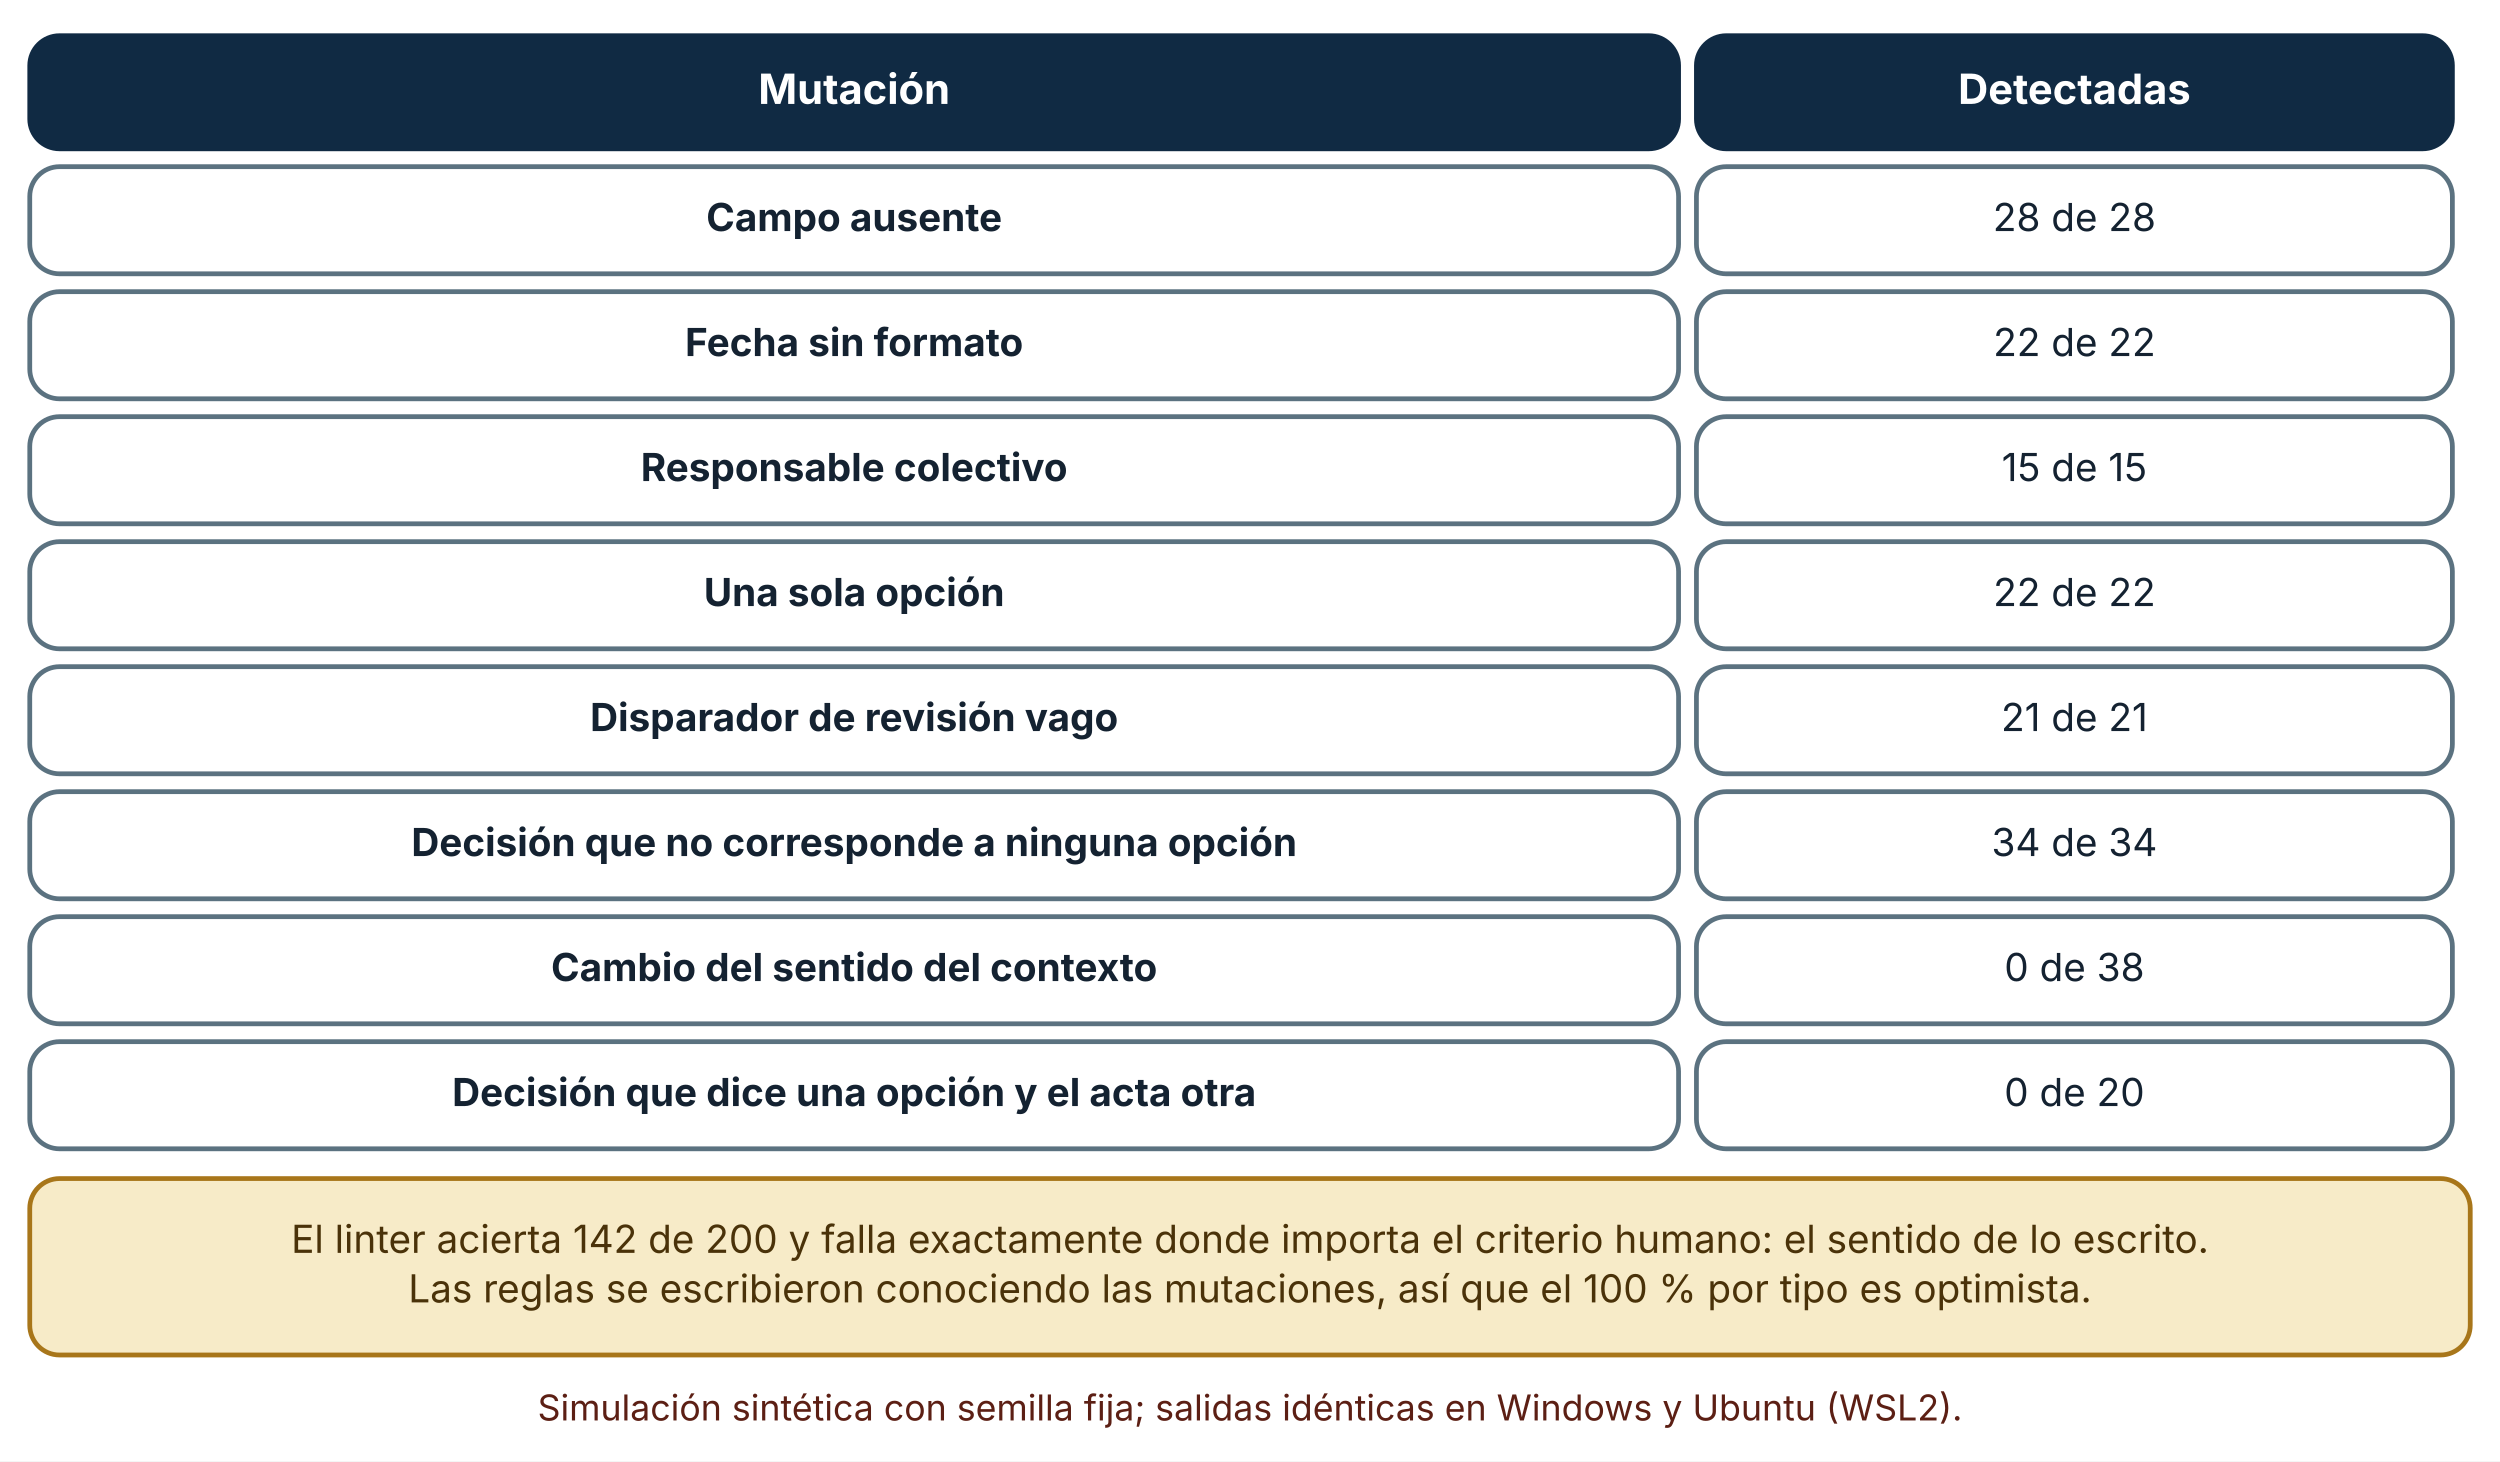
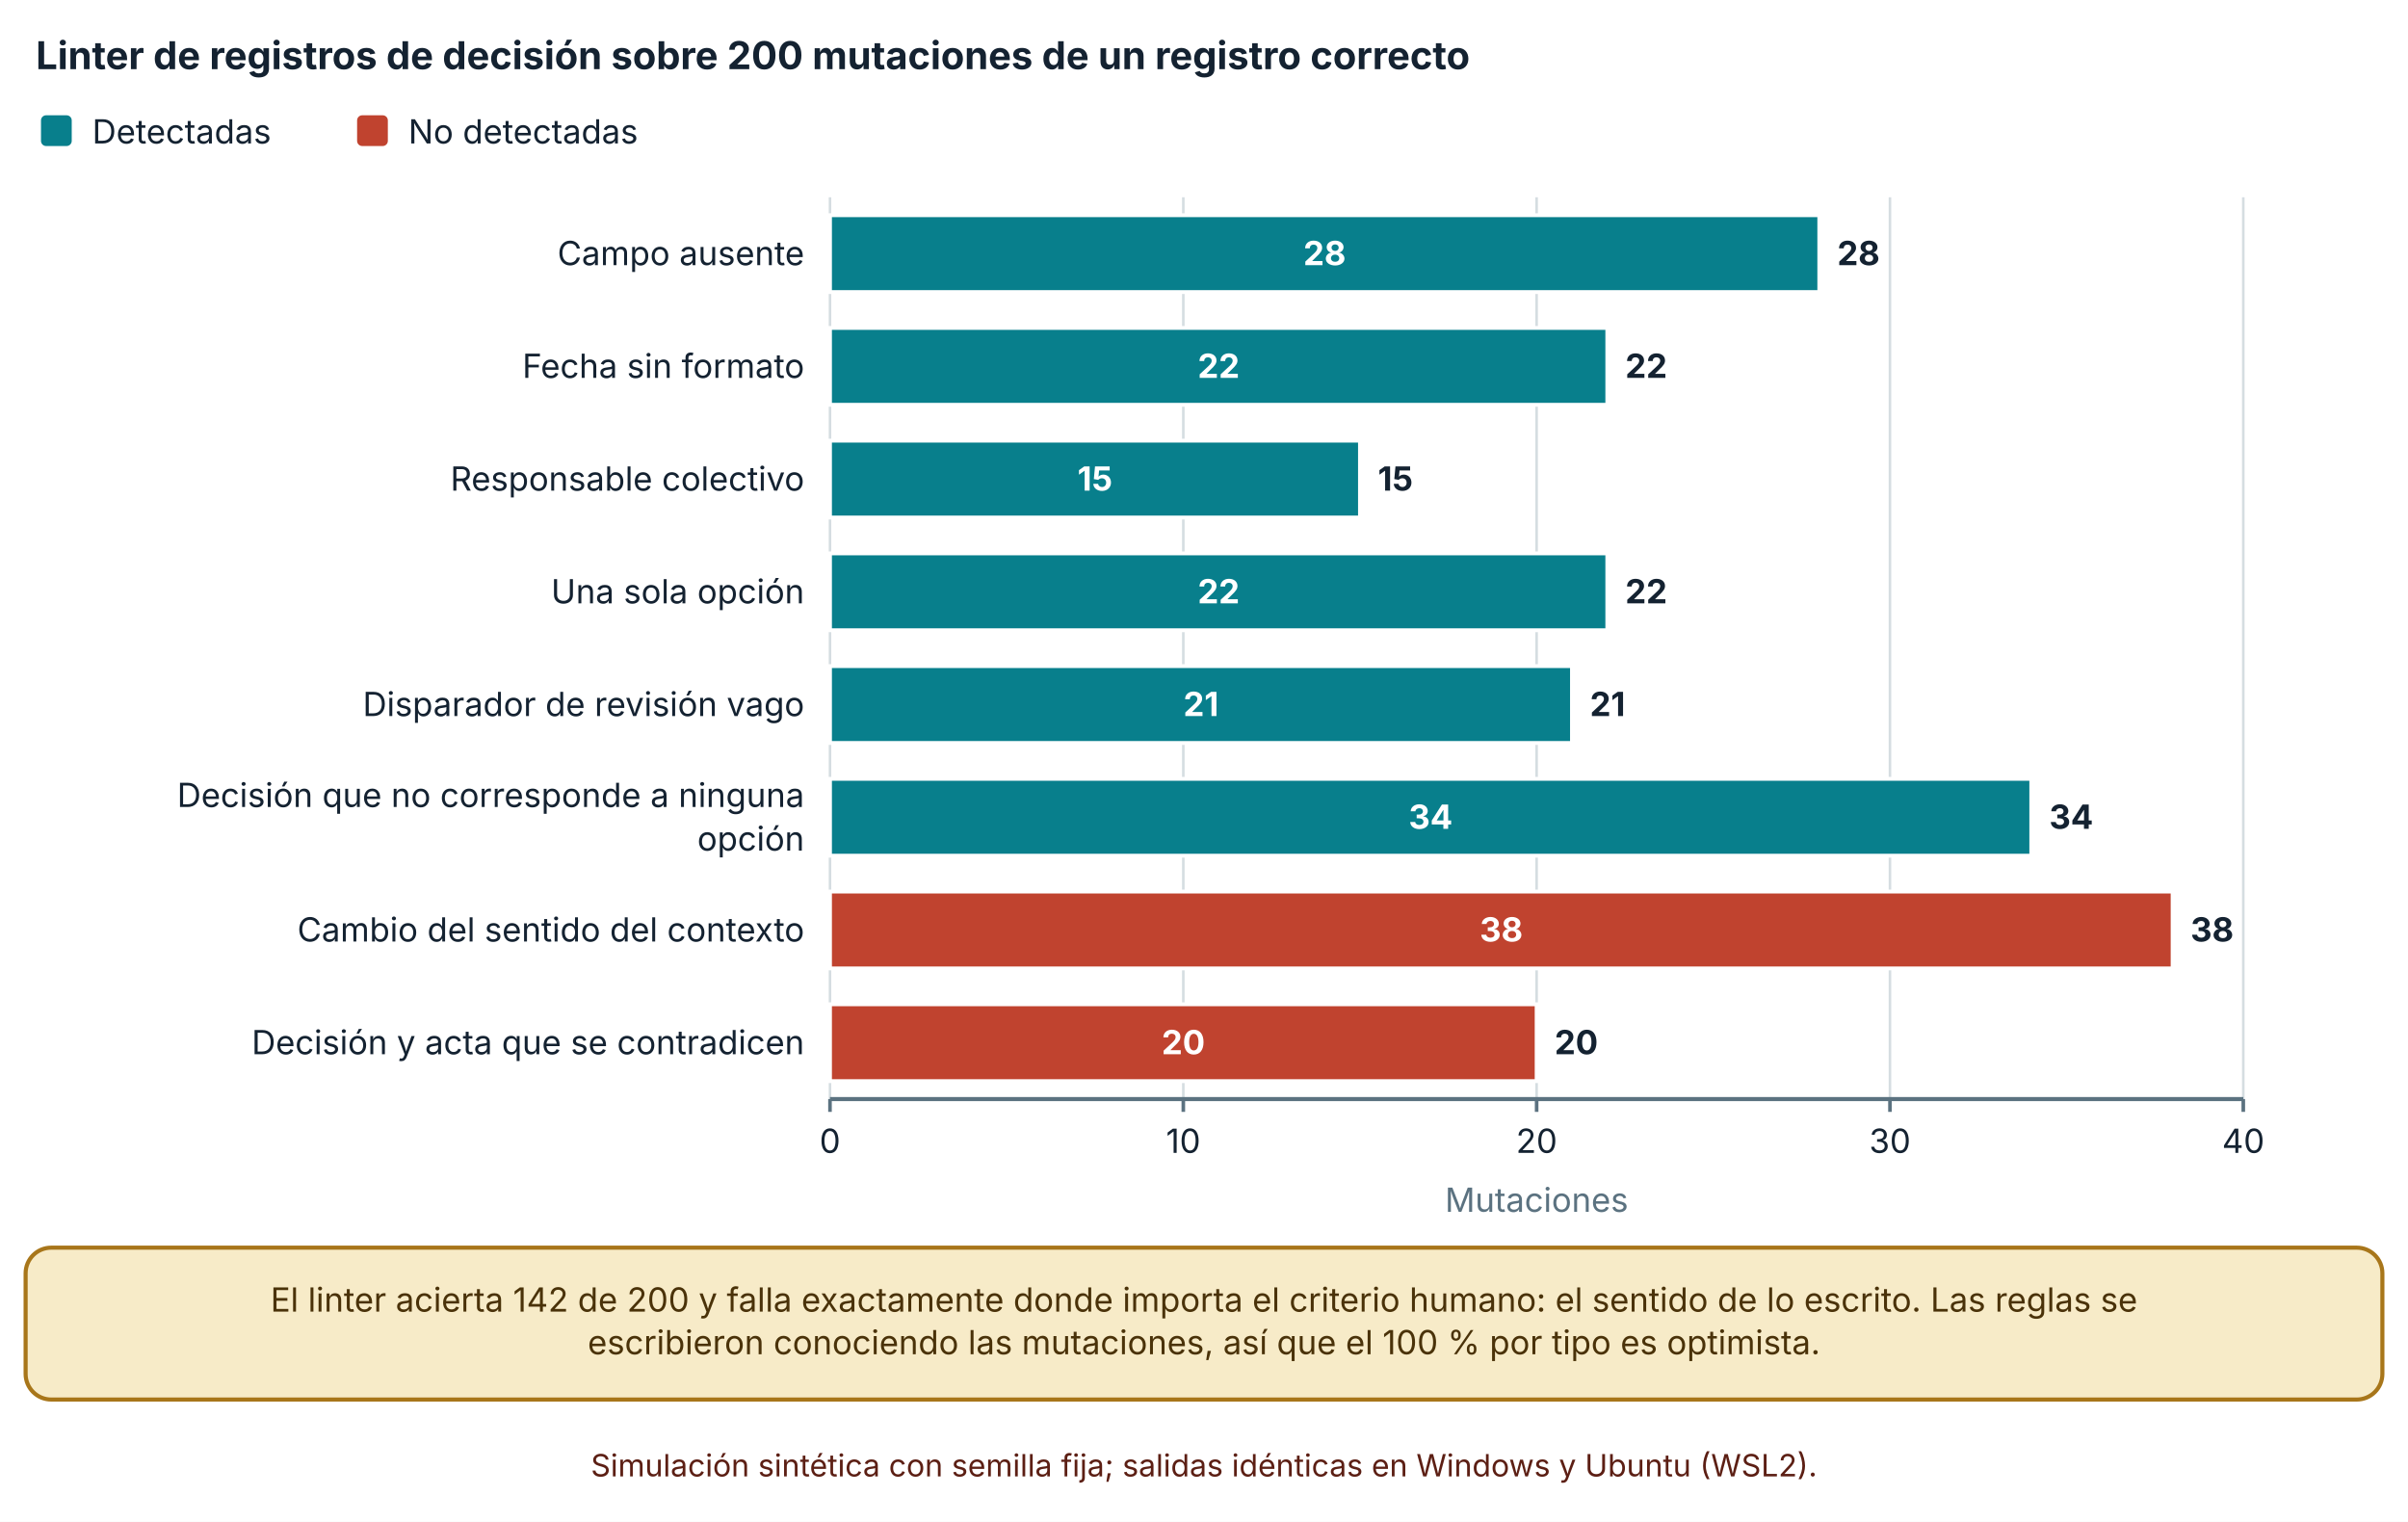
- <svg xmlns="http://www.w3.org/2000/svg" viewBox="0 0 840 491" width="840" height="491" role="img" aria-labelledby="t d" font-family="Inter, 'Segoe UI', system-ui, -apple-system, sans-serif">
+ <svg xmlns="http://www.w3.org/2000/svg" viewBox="0 0 940 594" width="940" height="594" role="img" aria-labelledby="t d" font-family="Inter, 'Segoe UI', system-ui, -apple-system, sans-serif">
  <defs>
    <marker id="arrow" viewBox="0 0 10 10" refX="9" refY="5" markerWidth="8" markerHeight="8" orient="auto-start-reverse">
      <path d="M0,0 L10,5 L0,10 z" fill="#32505f" />
    </marker>
    <marker id="arrow-coral" viewBox="0 0 10 10" refX="9" refY="5" markerWidth="8" markerHeight="8" orient="auto-start-reverse">
      <path d="M0,0 L10,5 L0,10 z" fill="#c0432f" />
    </marker>
  </defs>
-   <rect width="840" height="491" fill="#ffffff" />
-   <rect x="10" y="12" width="554" height="38" rx="10" fill="#102a43" stroke="#102a43" stroke-width="1.6" />
-   <text x="287" y="34.92" font-size="14" text-anchor="middle" font-weight="700" fill="#ffffff">
-     <tspan x="287" dy="0">Mutación</tspan>
+   <rect width="940" height="594" fill="#ffffff" />
+   <text x="14" y="27" font-size="15" text-anchor="start" font-weight="700" fill="#142231">
+     <tspan x="14" dy="0">Linter de registros de decisión sobre 200 mutaciones de un registro correcto</tspan>
  </text>
-   <rect x="570" y="12" width="254" height="38" rx="10" fill="#102a43" stroke="#102a43" stroke-width="1.6" />
-   <text x="697" y="34.92" font-size="14" text-anchor="middle" font-weight="700" fill="#ffffff">
-     <tspan x="697" dy="0">Detectadas</tspan>
+   <rect x="16" y="45" width="12" height="12" rx="2" fill="#087f8c" />
+   <text x="36" y="56" font-size="13" text-anchor="start" font-weight="400" fill="#142231">
+     <tspan x="36" dy="0">Detectadas</tspan>
  </text>
-   <rect x="10" y="56" width="554" height="36" rx="10" fill="#ffffff" stroke="#5b7280" stroke-width="1.6" />
-   <text x="287" y="77.64" font-size="13" text-anchor="middle" font-weight="700" fill="#142231">
-     <tspan x="287" dy="0">Campo ausente</tspan>
+   <rect x="139.4" y="45" width="12" height="12" rx="2" fill="#c0432f" />
+   <text x="159.4" y="56" font-size="13" text-anchor="start" font-weight="400" fill="#142231">
+     <tspan x="159.4" dy="0">No detectadas</tspan>
  </text>
-   <rect x="570" y="56" width="254" height="36" rx="10" fill="#ffffff" stroke="#5b7280" stroke-width="1.6" />
-   <text x="697" y="77.64" font-size="13" text-anchor="middle" font-weight="400" fill="#142231">
-     <tspan x="697" dy="0">28 de 28</tspan>
+   <line x1="324" y1="77" x2="324" y2="429" stroke="#d5dde1" stroke-width="1" />
+   <line x1="324" y1="429" x2="324" y2="434" stroke="#5b7280" stroke-width="1.4" />
+   <text x="324" y="450" font-size="13" text-anchor="middle" font-weight="400" fill="#142231">
+     <tspan x="324" dy="0">0</tspan>
  </text>
-   <rect x="10" y="98" width="554" height="36" rx="10" fill="#ffffff" stroke="#5b7280" stroke-width="1.6" />
-   <text x="287" y="119.64" font-size="13" text-anchor="middle" font-weight="700" fill="#142231">
-     <tspan x="287" dy="0">Fecha sin formato</tspan>
+   <line x1="461.925" y1="77" x2="461.925" y2="429" stroke="#d5dde1" stroke-width="1" />
+   <line x1="461.925" y1="429" x2="461.925" y2="434" stroke="#5b7280" stroke-width="1.4" />
+   <text x="461.925" y="450" font-size="13" text-anchor="middle" font-weight="400" fill="#142231">
+     <tspan x="461.925" dy="0">10</tspan>
  </text>
-   <rect x="570" y="98" width="254" height="36" rx="10" fill="#ffffff" stroke="#5b7280" stroke-width="1.6" />
-   <text x="697" y="119.64" font-size="13" text-anchor="middle" font-weight="400" fill="#142231">
-     <tspan x="697" dy="0">22 de 22</tspan>
+   <line x1="599.85" y1="77" x2="599.85" y2="429" stroke="#d5dde1" stroke-width="1" />
+   <line x1="599.85" y1="429" x2="599.85" y2="434" stroke="#5b7280" stroke-width="1.4" />
+   <text x="599.85" y="450" font-size="13" text-anchor="middle" font-weight="400" fill="#142231">
+     <tspan x="599.85" dy="0">20</tspan>
  </text>
-   <rect x="10" y="140" width="554" height="36" rx="10" fill="#ffffff" stroke="#5b7280" stroke-width="1.6" />
-   <text x="287" y="161.64" font-size="13" text-anchor="middle" font-weight="700" fill="#142231">
-     <tspan x="287" dy="0">Responsable colectivo</tspan>
+   <line x1="737.775" y1="77" x2="737.775" y2="429" stroke="#d5dde1" stroke-width="1" />
+   <line x1="737.775" y1="429" x2="737.775" y2="434" stroke="#5b7280" stroke-width="1.4" />
+   <text x="737.775" y="450" font-size="13" text-anchor="middle" font-weight="400" fill="#142231">
+     <tspan x="737.775" dy="0">30</tspan>
  </text>
-   <rect x="570" y="140" width="254" height="36" rx="10" fill="#ffffff" stroke="#5b7280" stroke-width="1.6" />
-   <text x="697" y="161.64" font-size="13" text-anchor="middle" font-weight="400" fill="#142231">
-     <tspan x="697" dy="0">15 de 15</tspan>
+   <line x1="875.7" y1="77" x2="875.7" y2="429" stroke="#d5dde1" stroke-width="1" />
+   <line x1="875.7" y1="429" x2="875.7" y2="434" stroke="#5b7280" stroke-width="1.4" />
+   <text x="875.7" y="450" font-size="13" text-anchor="middle" font-weight="400" fill="#142231">
+     <tspan x="875.7" dy="0">40</tspan>
  </text>
-   <rect x="10" y="182" width="554" height="36" rx="10" fill="#ffffff" stroke="#5b7280" stroke-width="1.6" />
-   <text x="287" y="203.64" font-size="13" text-anchor="middle" font-weight="700" fill="#142231">
-     <tspan x="287" dy="0">Una sola opción</tspan>
+   <line x1="324" y1="429" x2="875.7" y2="429" stroke="#5b7280" stroke-width="1.6" />
+   <text x="314" y="103.5" font-size="13" text-anchor="end" font-weight="400" fill="#142231">
+     <tspan x="314" dy="0">Campo ausente</tspan>
  </text>
-   <rect x="570" y="182" width="254" height="36" rx="10" fill="#ffffff" stroke="#5b7280" stroke-width="1.6" />
-   <text x="697" y="203.64" font-size="13" text-anchor="middle" font-weight="400" fill="#142231">
-     <tspan x="697" dy="0">22 de 22</tspan>
+   <text x="314" y="147.5" font-size="13" text-anchor="end" font-weight="400" fill="#142231">
+     <tspan x="314" dy="0">Fecha sin formato</tspan>
  </text>
-   <rect x="10" y="224" width="554" height="36" rx="10" fill="#ffffff" stroke="#5b7280" stroke-width="1.6" />
-   <text x="287" y="245.64" font-size="13" text-anchor="middle" font-weight="700" fill="#142231">
-     <tspan x="287" dy="0">Disparador de revisión vago</tspan>
+   <text x="314" y="191.5" font-size="13" text-anchor="end" font-weight="400" fill="#142231">
+     <tspan x="314" dy="0">Responsable colectivo</tspan>
  </text>
-   <rect x="570" y="224" width="254" height="36" rx="10" fill="#ffffff" stroke="#5b7280" stroke-width="1.6" />
-   <text x="697" y="245.64" font-size="13" text-anchor="middle" font-weight="400" fill="#142231">
-     <tspan x="697" dy="0">21 de 21</tspan>
+   <text x="314" y="235.5" font-size="13" text-anchor="end" font-weight="400" fill="#142231">
+     <tspan x="314" dy="0">Una sola opción</tspan>
  </text>
-   <rect x="10" y="266" width="554" height="36" rx="10" fill="#ffffff" stroke="#5b7280" stroke-width="1.6" />
-   <text x="287" y="287.64" font-size="13" text-anchor="middle" font-weight="700" fill="#142231">
-     <tspan x="287" dy="0">Decisión que no corresponde a ninguna opción</tspan>
+   <text x="314" y="279.5" font-size="13" text-anchor="end" font-weight="400" fill="#142231">
+     <tspan x="314" dy="0">Disparador de revisión vago</tspan>
  </text>
-   <rect x="570" y="266" width="254" height="36" rx="10" fill="#ffffff" stroke="#5b7280" stroke-width="1.6" />
-   <text x="697" y="287.64" font-size="13" text-anchor="middle" font-weight="400" fill="#142231">
-     <tspan x="697" dy="0">34 de 34</tspan>
+   <text x="314" y="315" font-size="13" text-anchor="end" font-weight="400" fill="#142231">
+     <tspan x="314" dy="0">Decisión que no corresponde a ninguna</tspan>
  </text>
-   <rect x="10" y="308" width="554" height="36" rx="10" fill="#ffffff" stroke="#5b7280" stroke-width="1.6" />
-   <text x="287" y="329.64" font-size="13" text-anchor="middle" font-weight="700" fill="#142231">
-     <tspan x="287" dy="0">Cambio del sentido del contexto</tspan>
+   <text x="314" y="332" font-size="13" text-anchor="end" font-weight="400" fill="#142231">
+     <tspan x="314" dy="0">opción</tspan>
  </text>
-   <rect x="570" y="308" width="254" height="36" rx="10" fill="#ffffff" stroke="#5b7280" stroke-width="1.6" />
-   <text x="697" y="329.64" font-size="13" text-anchor="middle" font-weight="400" fill="#142231">
-     <tspan x="697" dy="0">0 de 38</tspan>
+   <text x="314" y="367.5" font-size="13" text-anchor="end" font-weight="400" fill="#142231">
+     <tspan x="314" dy="0">Cambio del sentido del contexto</tspan>
  </text>
-   <rect x="10" y="350" width="554" height="36" rx="10" fill="#ffffff" stroke="#5b7280" stroke-width="1.6" />
-   <text x="287" y="371.64" font-size="13" text-anchor="middle" font-weight="700" fill="#142231">
-     <tspan x="287" dy="0">Decisión que dice una opción y el acta otra</tspan>
+   <text x="314" y="411.5" font-size="13" text-anchor="end" font-weight="400" fill="#142231">
+     <tspan x="314" dy="0">Decisión y acta que se contradicen</tspan>
  </text>
-   <rect x="570" y="350" width="254" height="36" rx="10" fill="#ffffff" stroke="#5b7280" stroke-width="1.6" />
-   <text x="697" y="371.64" font-size="13" text-anchor="middle" font-weight="400" fill="#142231">
-     <tspan x="697" dy="0">0 de 20</tspan>
+   <rect x="324" y="84" width="386.19" height="30" fill="#087f8c" stroke="#ffffff" stroke-width="1.5" />
+   <text x="517.095" y="103.5" font-size="13" text-anchor="middle" font-weight="700" fill="#ffffff">
+     <tspan x="517.095" dy="0">28</tspan>
  </text>
-   <rect x="10" y="396" width="820" height="59.28" rx="10" fill="#f7ebc8" stroke="#a8761a" stroke-width="1.6" />
-   <text x="420" y="420.96" font-size="13" text-anchor="middle" font-weight="400" fill="#4a3209">
-     <tspan x="420" dy="0">El linter acierta 142 de 200 y falla exactamente donde importa el criterio humano: el sentido de lo escrito.</tspan>
+   <rect x="710.19" y="84" width="0" height="30" fill="#c0432f" stroke="#ffffff" stroke-width="1.5" />
+   <text x="717.19" y="103.5" font-size="13" text-anchor="start" font-weight="700" fill="#142231">
+     <tspan x="717.19" dy="0">28</tspan>
  </text>
-   <text x="420" y="437.6" font-size="13" text-anchor="middle" font-weight="400" fill="#4a3209">
-     <tspan x="420" dy="0">Las reglas se escribieron conociendo las mutaciones, así que el 100 % por tipo es optimista.</tspan>
+   <rect x="324" y="128" width="303.435" height="30" fill="#087f8c" stroke="#ffffff" stroke-width="1.5" />
+   <text x="475.718" y="147.5" font-size="13" text-anchor="middle" font-weight="700" fill="#ffffff">
+     <tspan x="475.718" dy="0">22</tspan>
  </text>
-   <text x="420" y="477.28" font-size="12" text-anchor="middle" font-weight="400" fill="#5c1f14">
-     <tspan x="420" dy="0">Simulación sintética con semilla fija; salidas idénticas en Windows y Ubuntu (WSL2).</tspan>
+   <rect x="627.435" y="128" width="0" height="30" fill="#c0432f" stroke="#ffffff" stroke-width="1.5" />
+   <text x="634.435" y="147.5" font-size="13" text-anchor="start" font-weight="700" fill="#142231">
+     <tspan x="634.435" dy="0">22</tspan>
+   </text>
+   <rect x="324" y="172" width="206.888" height="30" fill="#087f8c" stroke="#ffffff" stroke-width="1.5" />
+   <text x="427.444" y="191.5" font-size="13" text-anchor="middle" font-weight="700" fill="#ffffff">
+     <tspan x="427.444" dy="0">15</tspan>
+   </text>
+   <rect x="530.888" y="172" width="0" height="30" fill="#c0432f" stroke="#ffffff" stroke-width="1.5" />
+   <text x="537.888" y="191.5" font-size="13" text-anchor="start" font-weight="700" fill="#142231">
+     <tspan x="537.888" dy="0">15</tspan>
+   </text>
+   <rect x="324" y="216" width="303.435" height="30" fill="#087f8c" stroke="#ffffff" stroke-width="1.5" />
+   <text x="475.718" y="235.5" font-size="13" text-anchor="middle" font-weight="700" fill="#ffffff">
+     <tspan x="475.718" dy="0">22</tspan>
+   </text>
+   <rect x="627.435" y="216" width="0" height="30" fill="#c0432f" stroke="#ffffff" stroke-width="1.5" />
+   <text x="634.435" y="235.5" font-size="13" text-anchor="start" font-weight="700" fill="#142231">
+     <tspan x="634.435" dy="0">22</tspan>
+   </text>
+   <rect x="324" y="260" width="289.643" height="30" fill="#087f8c" stroke="#ffffff" stroke-width="1.5" />
+   <text x="468.821" y="279.5" font-size="13" text-anchor="middle" font-weight="700" fill="#ffffff">
+     <tspan x="468.821" dy="0">21</tspan>
+   </text>
+   <rect x="613.643" y="260" width="0" height="30" fill="#c0432f" stroke="#ffffff" stroke-width="1.5" />
+   <text x="620.643" y="279.5" font-size="13" text-anchor="start" font-weight="700" fill="#142231">
+     <tspan x="620.643" dy="0">21</tspan>
+   </text>
+   <rect x="324" y="304" width="468.945" height="30" fill="#087f8c" stroke="#ffffff" stroke-width="1.5" />
+   <text x="558.473" y="323.5" font-size="13" text-anchor="middle" font-weight="700" fill="#ffffff">
+     <tspan x="558.473" dy="0">34</tspan>
+   </text>
+   <rect x="792.945" y="304" width="0" height="30" fill="#c0432f" stroke="#ffffff" stroke-width="1.5" />
+   <text x="799.945" y="323.5" font-size="13" text-anchor="start" font-weight="700" fill="#142231">
+     <tspan x="799.945" dy="0">34</tspan>
+   </text>
+   <rect x="324" y="348" width="0" height="30" fill="#087f8c" stroke="#ffffff" stroke-width="1.5" />
+   <rect x="324" y="348" width="524.115" height="30" fill="#c0432f" stroke="#ffffff" stroke-width="1.5" />
+   <text x="586.058" y="367.5" font-size="13" text-anchor="middle" font-weight="700" fill="#ffffff">
+     <tspan x="586.058" dy="0">38</tspan>
+   </text>
+   <text x="855.115" y="367.5" font-size="13" text-anchor="start" font-weight="700" fill="#142231">
+     <tspan x="855.115" dy="0">38</tspan>
+   </text>
+   <rect x="324" y="392" width="0" height="30" fill="#087f8c" stroke="#ffffff" stroke-width="1.5" />
+   <rect x="324" y="392" width="275.85" height="30" fill="#c0432f" stroke="#ffffff" stroke-width="1.5" />
+   <text x="461.925" y="411.5" font-size="13" text-anchor="middle" font-weight="700" fill="#ffffff">
+     <tspan x="461.925" dy="0">20</tspan>
+   </text>
+   <text x="606.85" y="411.5" font-size="13" text-anchor="start" font-weight="700" fill="#142231">
+     <tspan x="606.85" dy="0">20</tspan>
+   </text>
+   <text x="599.85" y="473" font-size="13" text-anchor="middle" font-weight="400" fill="#5b7280">
+     <tspan x="599.85" dy="0">Mutaciones</tspan>
+   </text>
+   <rect x="10" y="487" width="920" height="59.28" rx="10" fill="#f7ebc8" stroke="#a8761a" stroke-width="1.6" />
+   <text x="470" y="511.96" font-size="13" text-anchor="middle" font-weight="400" fill="#4a3209">
+     <tspan x="470" dy="0">El linter acierta 142 de 200 y falla exactamente donde importa el criterio humano: el sentido de lo escrito. Las reglas se</tspan>
+   </text>
+   <text x="470" y="528.6" font-size="13" text-anchor="middle" font-weight="400" fill="#4a3209">
+     <tspan x="470" dy="0">escribieron conociendo las mutaciones, así que el 100 % por tipo es optimista.</tspan>
+   </text>
+   <text x="470" y="576.28" font-size="12" text-anchor="middle" font-weight="400" fill="#5c1f14">
+     <tspan x="470" dy="0">Simulación sintética con semilla fija; salidas idénticas en Windows y Ubuntu (WSL2).</tspan>
  </text>
</svg>
